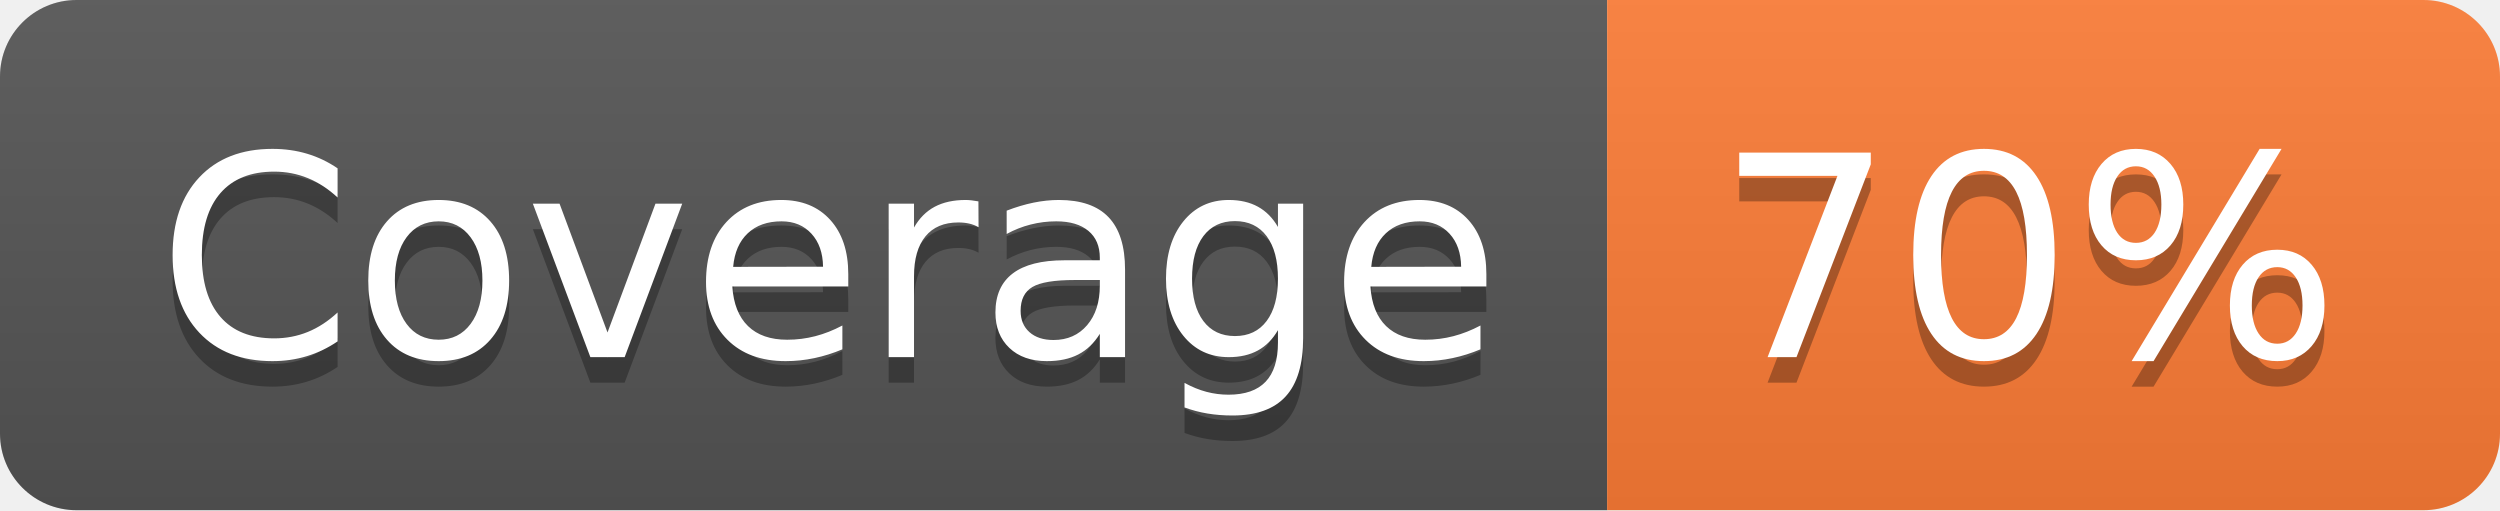
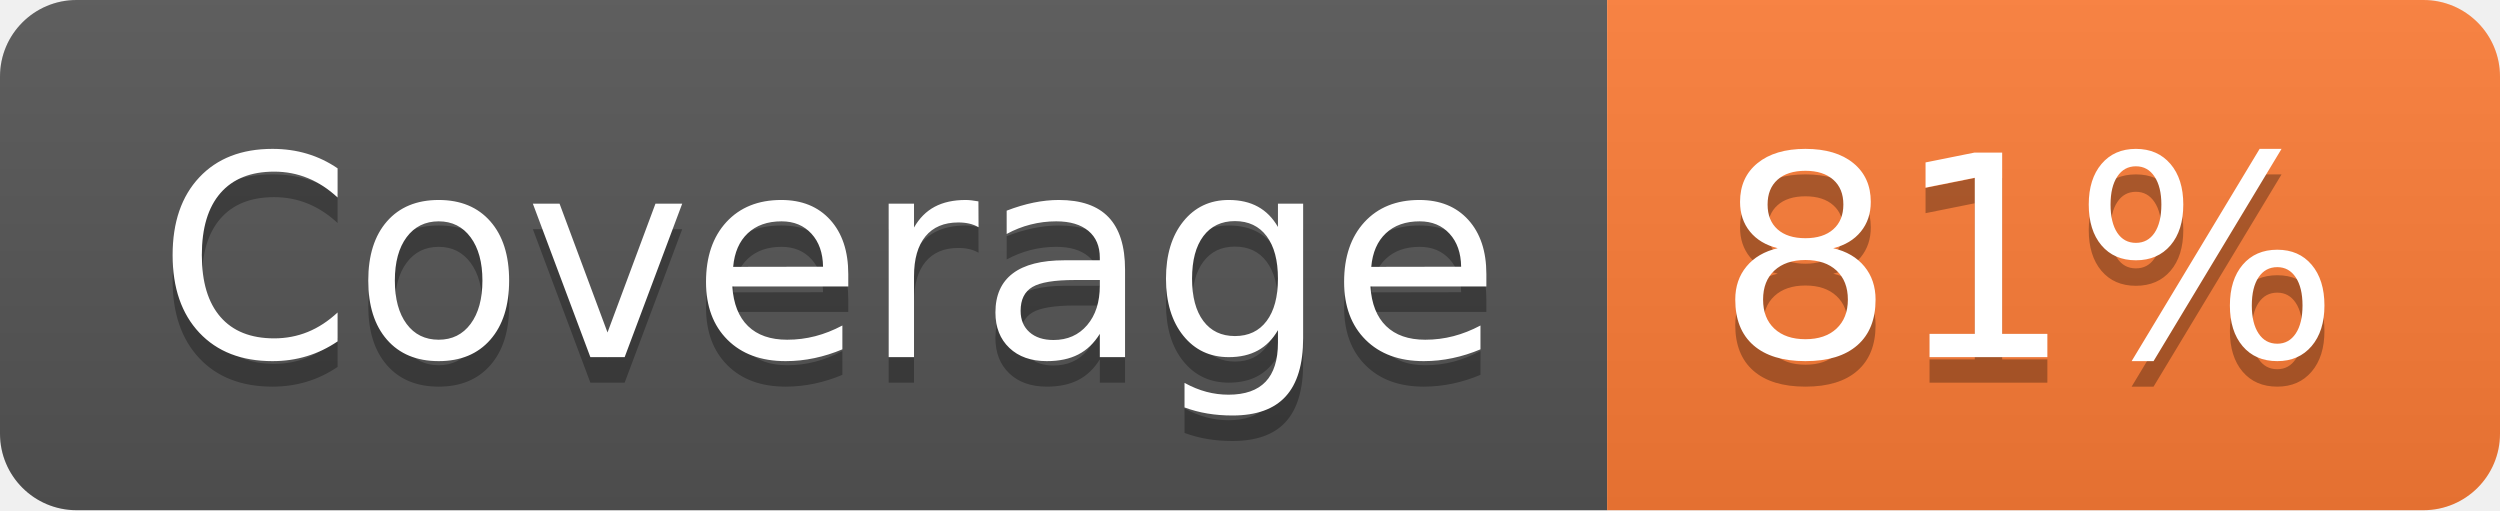
- <svg xmlns="http://www.w3.org/2000/svg" width="98" height="20" role="img" aria-label="Coverage: 70%">
+ <svg xmlns="http://www.w3.org/2000/svg" width="98" height="20" role="img" aria-label="Coverage: 81%">
  <linearGradient id="s" x2="0" y2="100%">
    <stop offset="0" stop-color="#bbb" stop-opacity=".1" />
    <stop offset="1" stop-opacity=".1" />
  </linearGradient>
  <clipPath id="r">
    <rect width="98" height="20" rx="3" fill="#fff" />
  </clipPath>
  <g clip-path="url(#r)">
    <rect width="63" height="20" fill="#555" />
    <rect x="63" width="35" height="20" fill="#fe7d37" />
    <rect width="98" height="20" fill="url(#s)" />
  </g>
  <g fill="#fff" text-anchor="middle" font-family="Verdana,Geneva,DejaVu Sans,sans-serif" text-rendering="geometricPrecision" font-size="110">
    <text aria-hidden="true" x="325" y="150" fill="#010101" fill-opacity=".3" transform="scale(.1)" textLength="530">Coverage</text>
    <text x="325" y="140" transform="scale(.1)" fill="#fff" textLength="530">Coverage</text>
-     <text aria-hidden="true" x="795" y="150" fill="#010101" fill-opacity=".3" transform="scale(.1)" textLength="250">70%</text>
-     <text x="795" y="140" transform="scale(.1)" fill="#fff" textLength="250">70%</text>
+     <text aria-hidden="true" x="795" y="150" fill="#010101" fill-opacity=".3" transform="scale(.1)" textLength="250">81%</text>
+     <text x="795" y="140" transform="scale(.1)" fill="#fff" textLength="250">81%</text>
  </g>
</svg>
